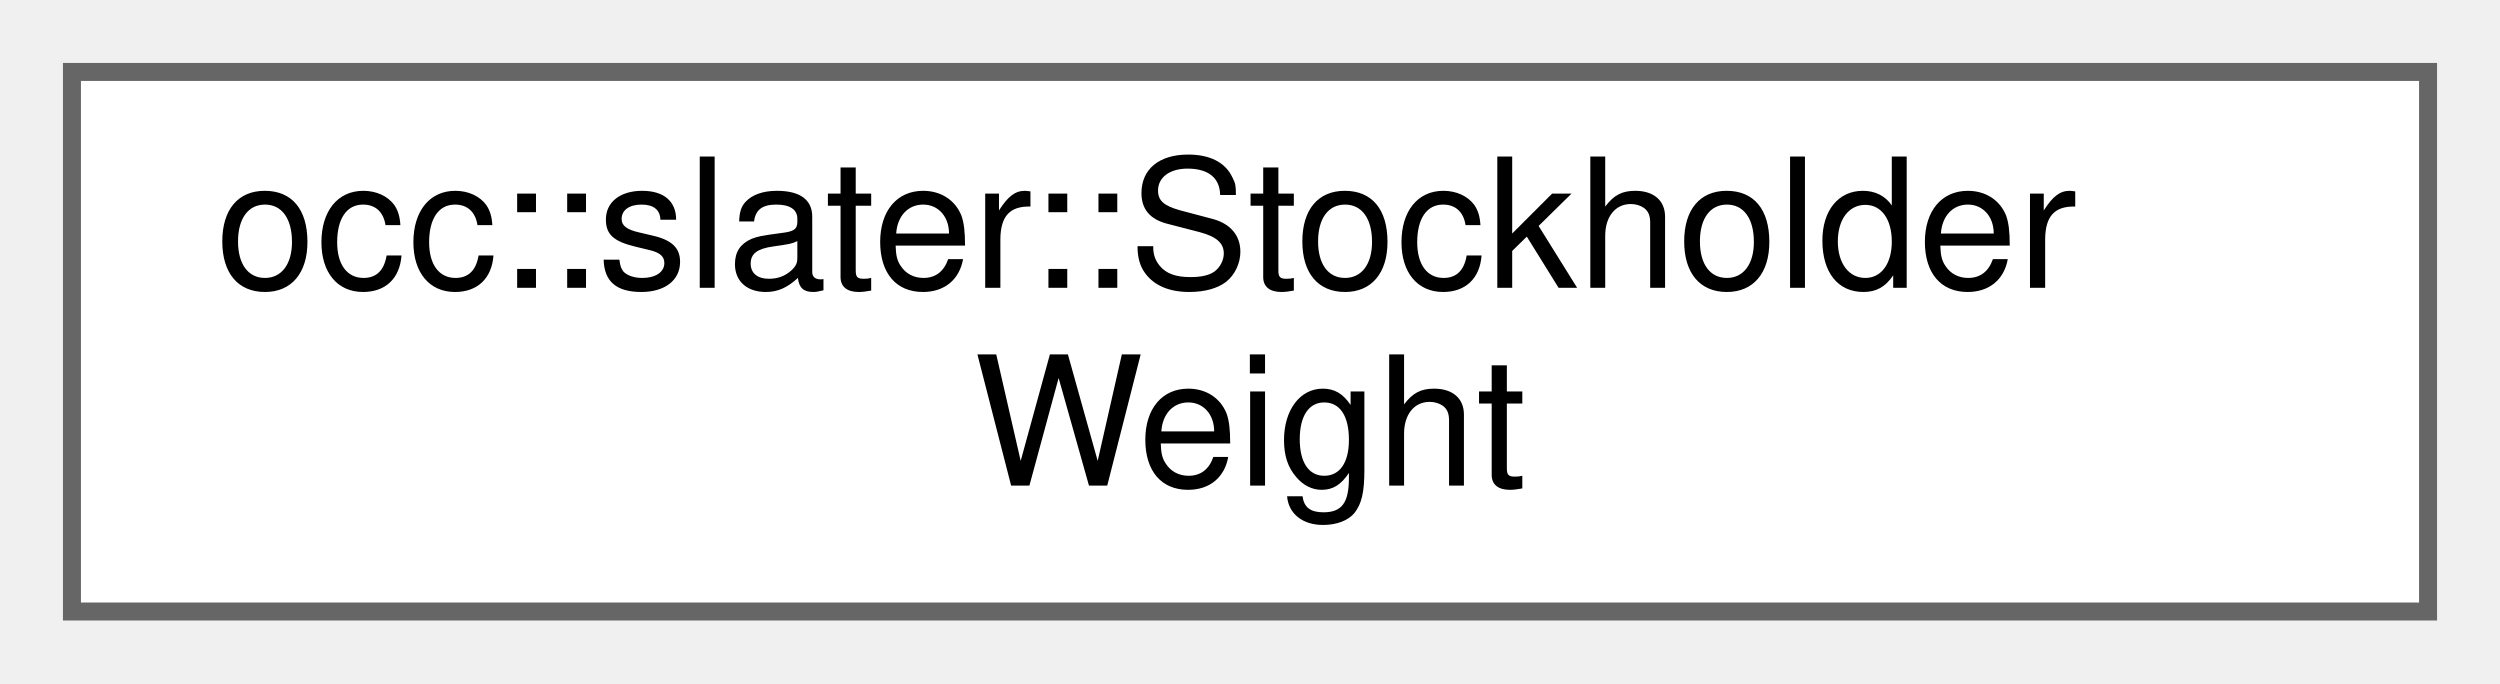
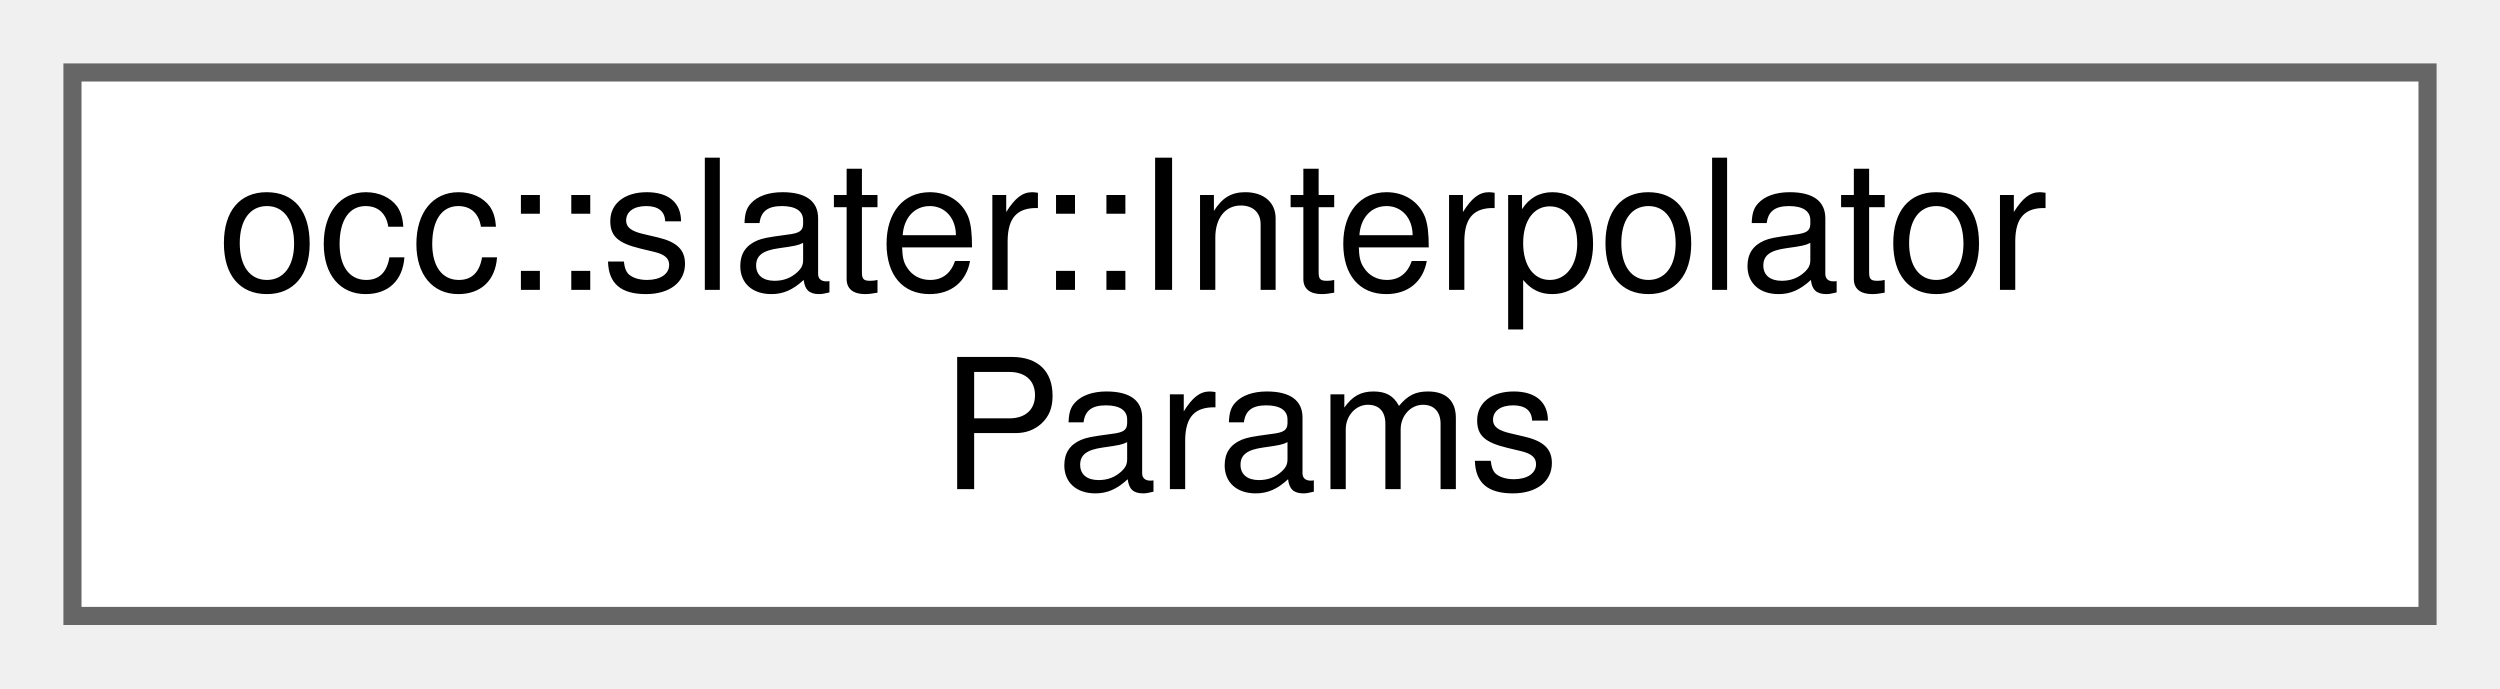
- <svg xmlns="http://www.w3.org/2000/svg" xmlns:xlink="http://www.w3.org/1999/xlink" width="139pt" height="38pt" viewBox="0.00 0.00 139.00 38.00">
+ <svg xmlns="http://www.w3.org/2000/svg" xmlns:xlink="http://www.w3.org/1999/xlink" width="138pt" height="38pt" viewBox="0.00 0.00 138.00 38.00">
  <g id="graph0" class="graph" transform="scale(1 1) rotate(0) translate(4 34)">
    <g id="Node000000" class="node">
      <g id="a_Node000000">
-         <a xlink:href="classocc_1_1slater_1_1StockholderWeight.html" target="_top" xlink:title=" ">
-           <polygon fill="white" stroke="#666666" points="131,-30 0,-30 0,0 131,0 131,-30" />
-           <text text-anchor="start" x="8" y="-18" font-family="Helvetica,sans-Serif" font-size="10.00">occ::slater::Stockholder</text>
-           <text text-anchor="middle" x="65.5" y="-7" font-family="Helvetica,sans-Serif" font-size="10.00">Weight</text>
+         <a xlink:href="structocc_1_1slater_1_1InterpolatorParams.html" target="_top" xlink:title=" ">
+           <polygon fill="white" stroke="#666666" points="130,-30 0,-30 0,0 130,0 130,-30" />
+           <text text-anchor="start" x="8" y="-18" font-family="Helvetica,sans-Serif" font-size="10.00">occ::slater::Interpolator</text>
+           <text text-anchor="middle" x="65" y="-7" font-family="Helvetica,sans-Serif" font-size="10.00">Params</text>
        </a>
      </g>
    </g>
  </g>
</svg>
